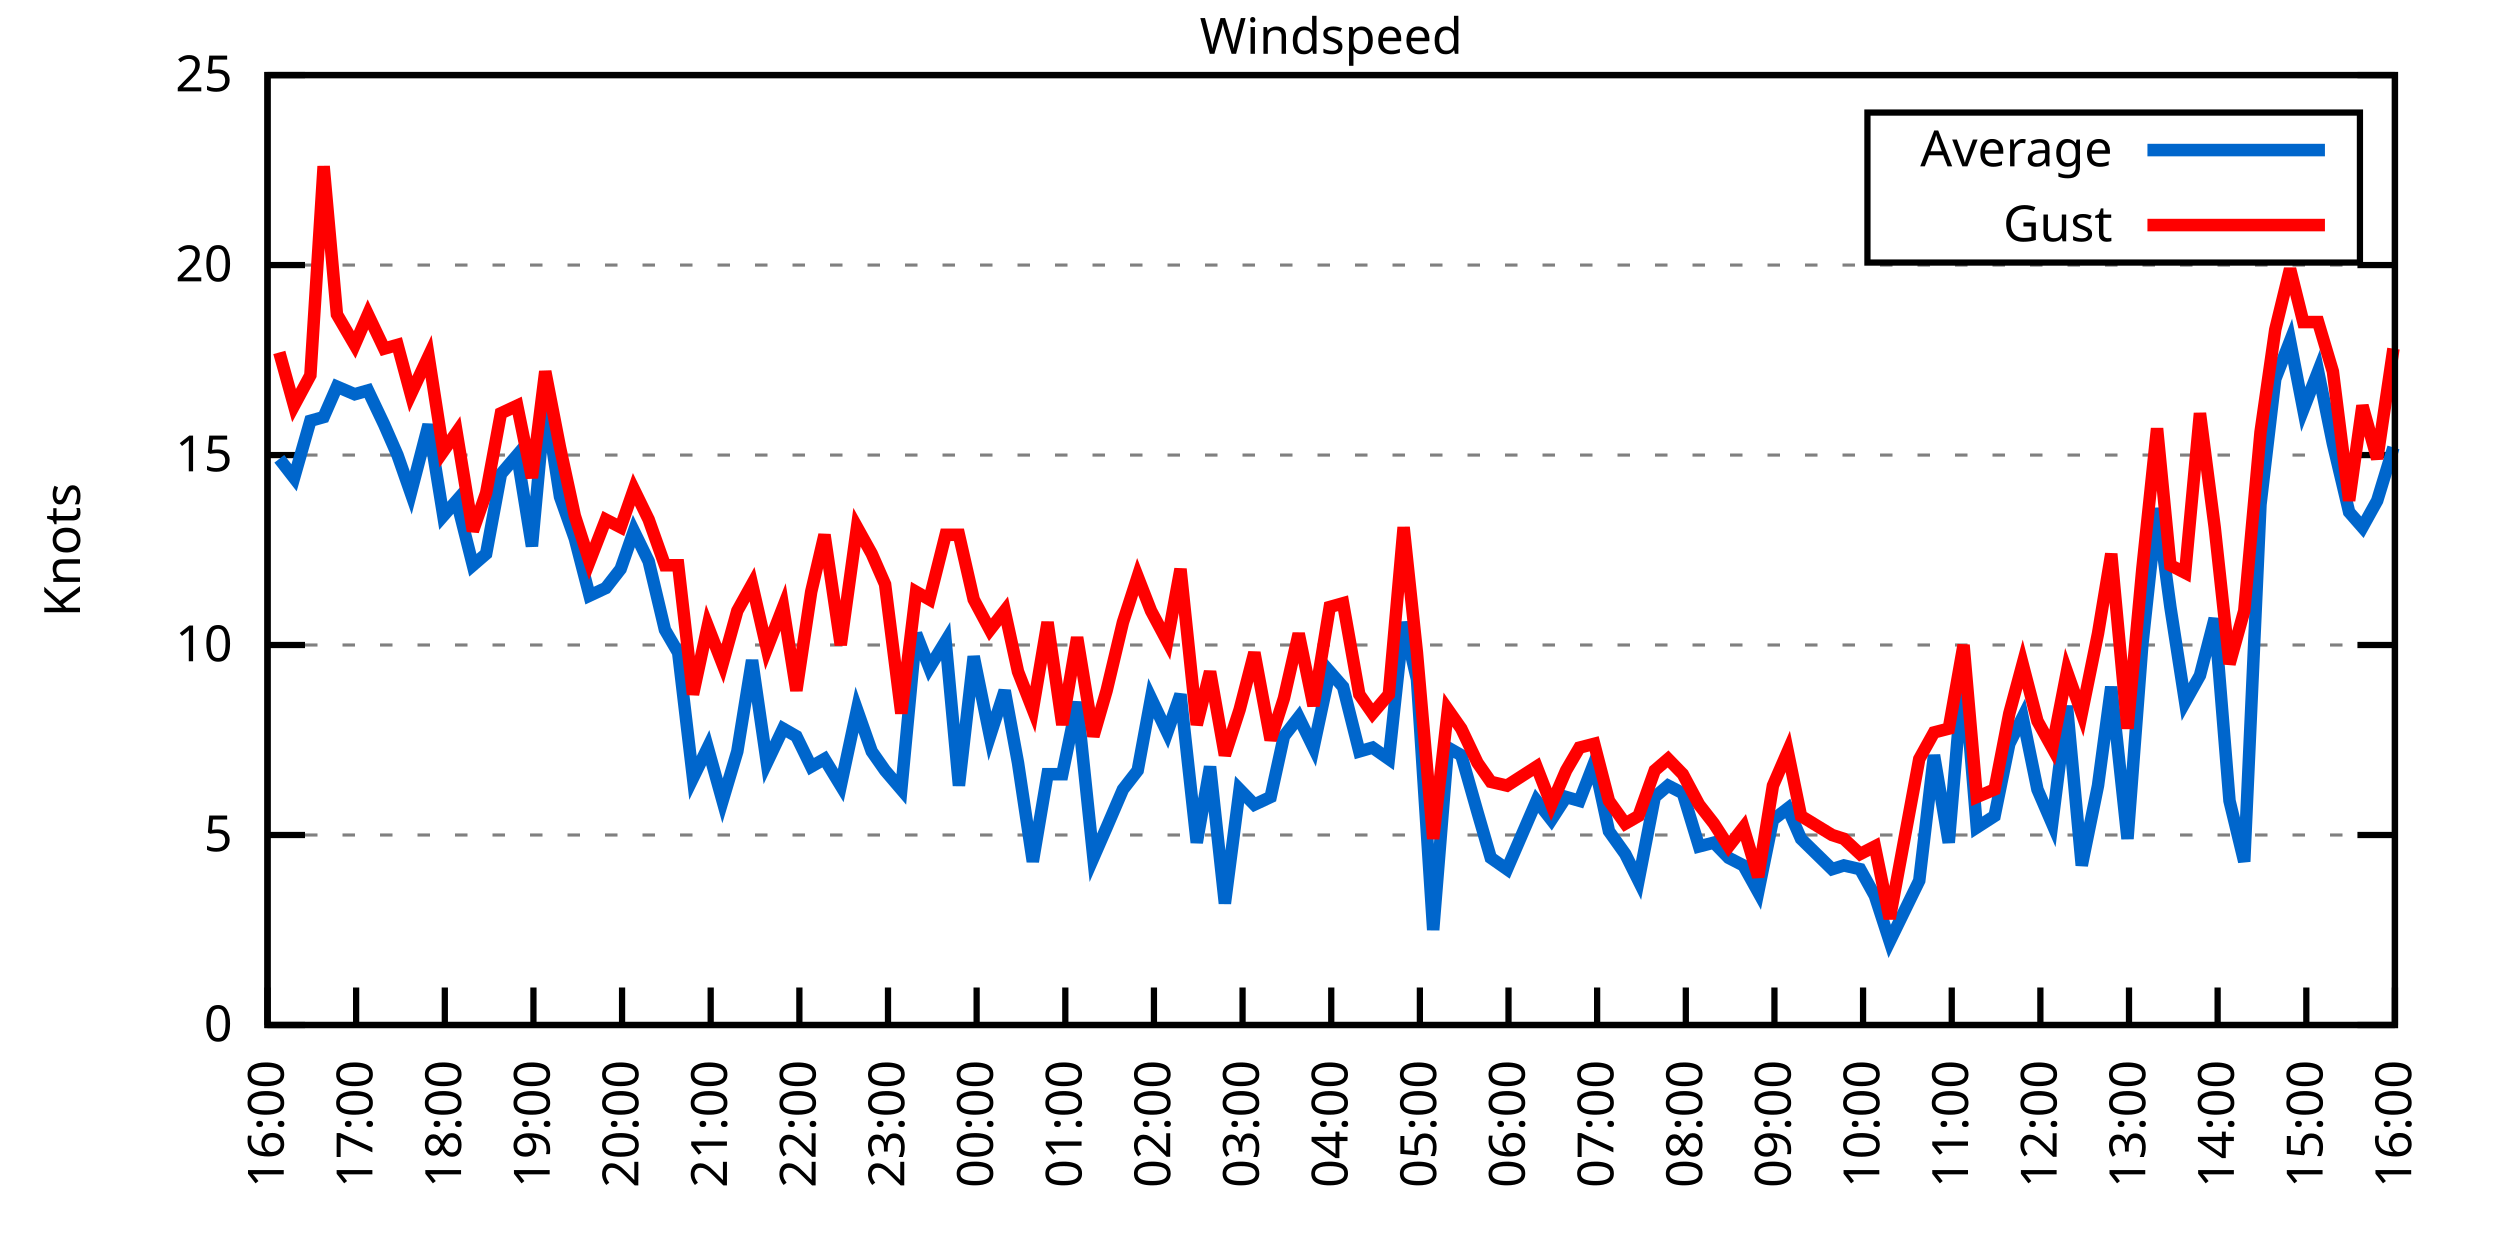
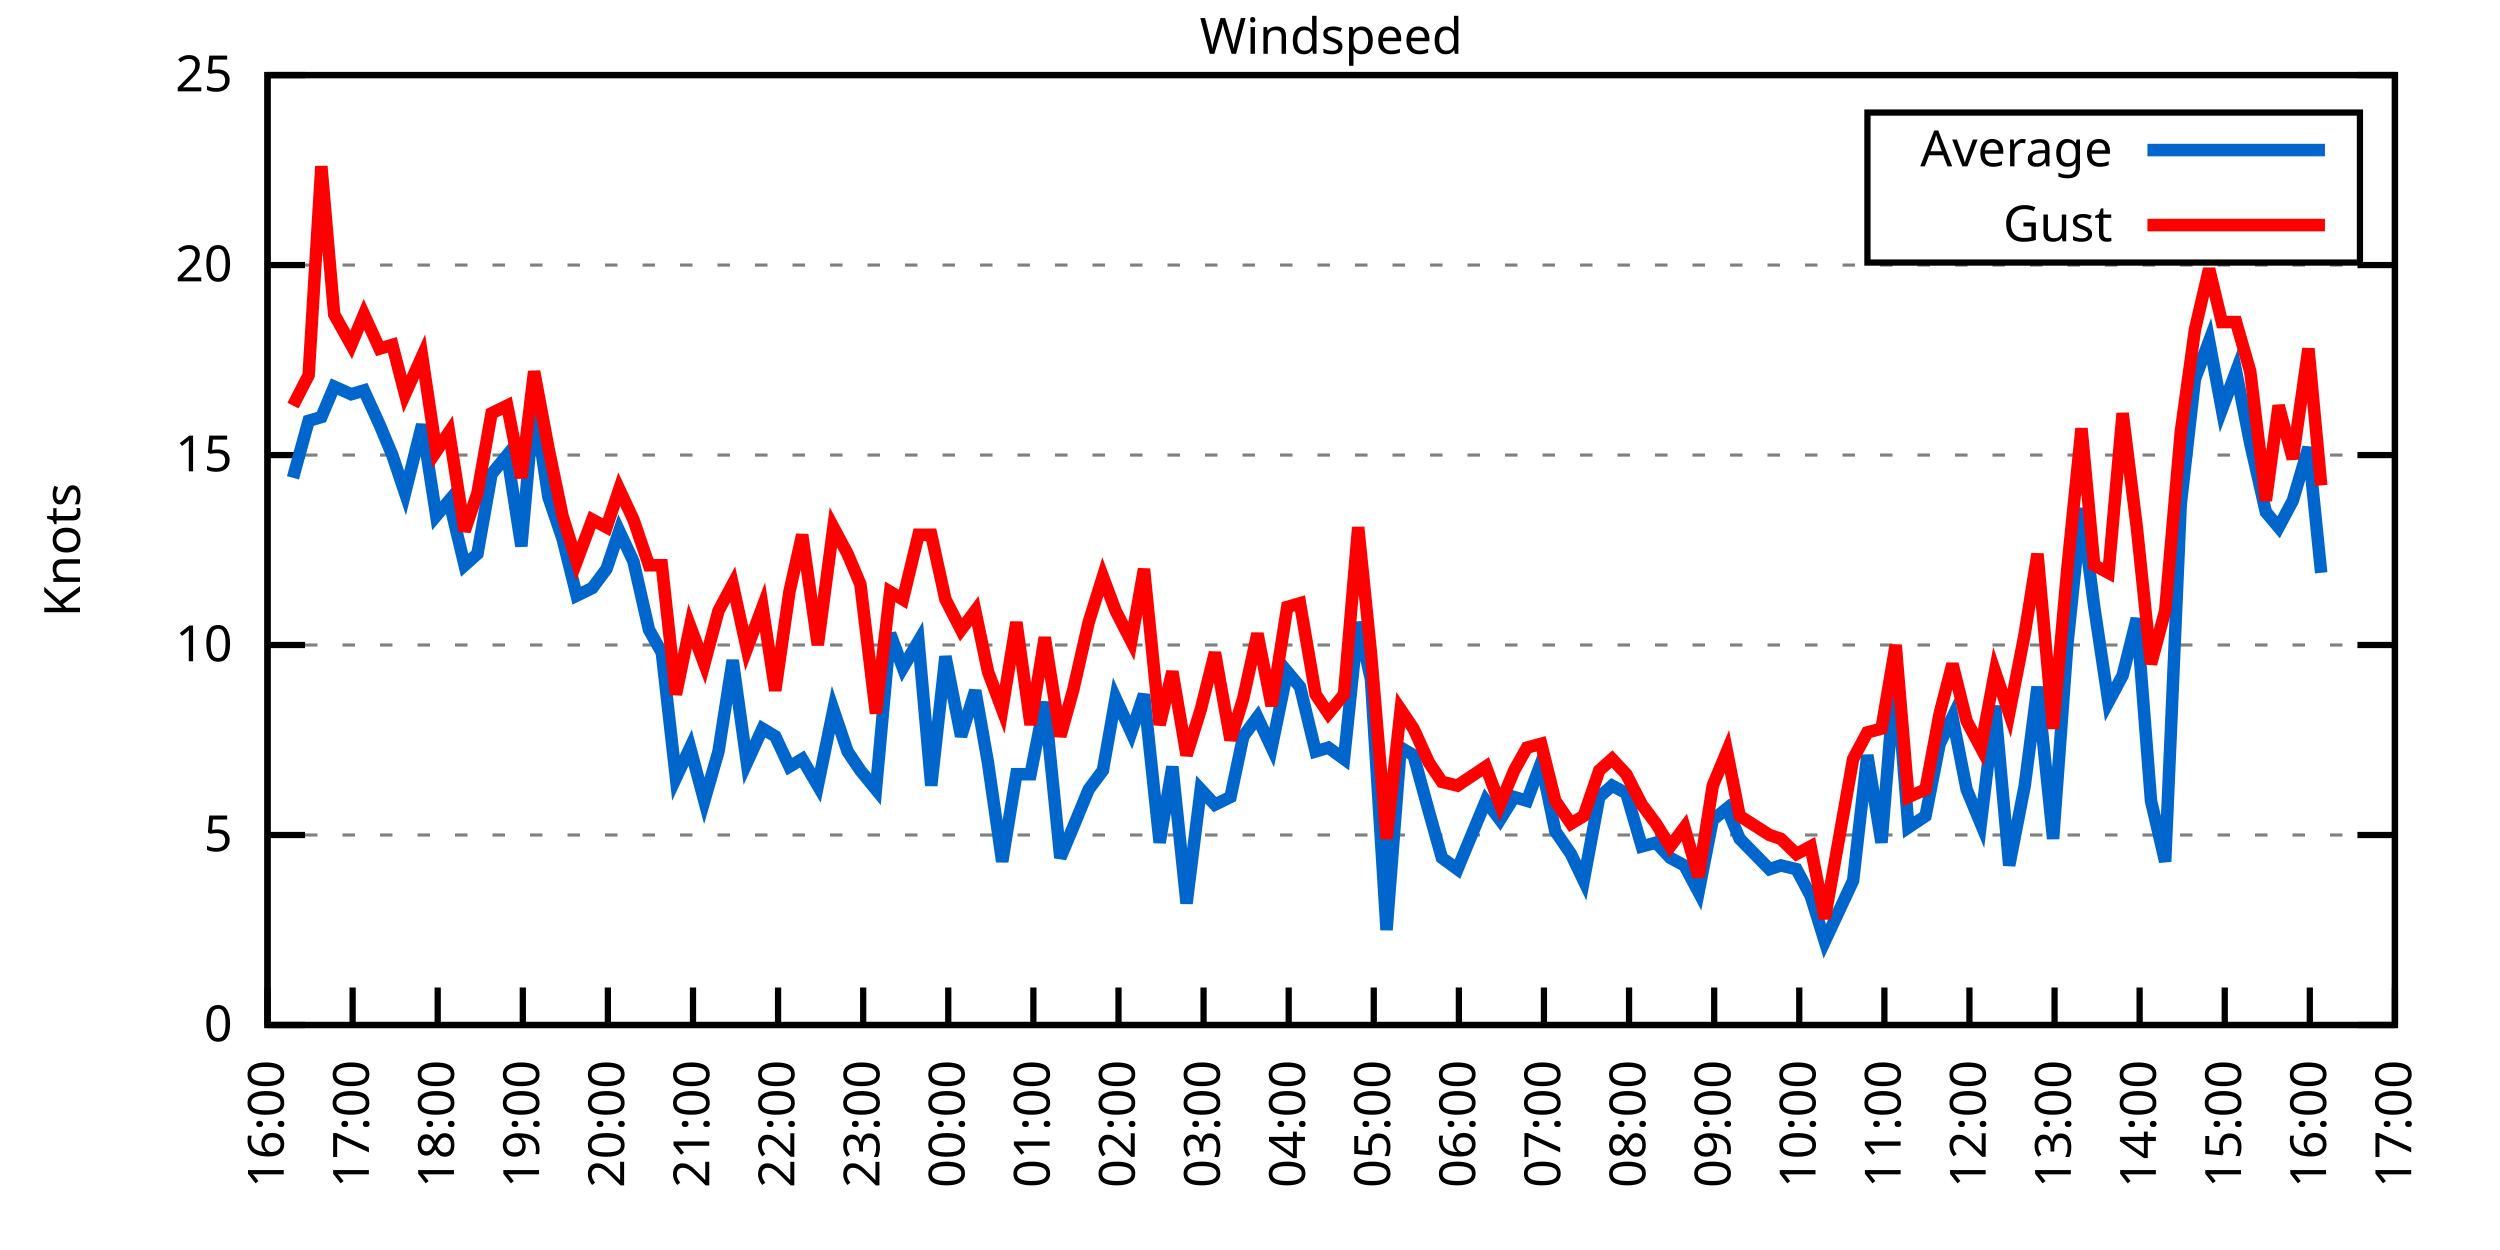
<svg xmlns="http://www.w3.org/2000/svg" xmlns:xlink="http://www.w3.org/1999/xlink" width="400" height="200" viewBox="0 0 400 200">
  <g id="gnuplot_canvas">
    <rect x="0" y="0" width="400" height="200" fill="none" />
    <defs>
      <circle id="gpDot" r="0.5" stroke-width="0.5" stroke="currentColor" />
      <path id="gpPt0" stroke-width="0.333" stroke="currentColor" d="M-1,0 h2 M0,-1 v2" />
      <path id="gpPt1" stroke-width="0.333" stroke="currentColor" d="M-1,-1 L1,1 M1,-1 L-1,1" />
      <path id="gpPt2" stroke-width="0.333" stroke="currentColor" d="M-1,0 L1,0 M0,-1 L0,1 M-1,-1 L1,1 M-1,1 L1,-1" />
      <rect id="gpPt3" stroke-width="0.333" stroke="currentColor" x="-1" y="-1" width="2" height="2" />
      <rect id="gpPt4" stroke-width="0.333" stroke="currentColor" fill="currentColor" x="-1" y="-1" width="2" height="2" />
      <circle id="gpPt5" stroke-width="0.333" stroke="currentColor" cx="0" cy="0" r="1" />
      <use xlink:href="#gpPt5" id="gpPt6" fill="currentColor" stroke="none" />
      <path id="gpPt7" stroke-width="0.333" stroke="currentColor" d="M0,-1.33 L-1.33,0.67 L1.33,0.67 z" />
      <use xlink:href="#gpPt7" id="gpPt8" fill="currentColor" stroke="none" />
      <use xlink:href="#gpPt7" id="gpPt9" stroke="currentColor" transform="rotate(180)" />
      <use xlink:href="#gpPt9" id="gpPt10" fill="currentColor" stroke="none" />
      <use xlink:href="#gpPt3" id="gpPt11" stroke="currentColor" transform="rotate(45)" />
      <use xlink:href="#gpPt11" id="gpPt12" fill="currentColor" stroke="none" />
      <path id="gpPt13" stroke-width="0.333" stroke="currentColor" d="M0,1.330 L1.265,0.411 L0.782,-1.067 L-0.782,-1.076 L-1.265,0.411 z" />
      <use xlink:href="#gpPt13" id="gpPt14" fill="currentColor" stroke="none" />
      <filter id="textbox" filterUnits="objectBoundingBox" x="0" y="0" height="1" width="1">
        <feFlood flood-color="white" flood-opacity="1" result="bgnd" />
        <feComposite in="SourceGraphic" in2="bgnd" operator="atop" />
      </filter>
      <filter id="greybox" filterUnits="objectBoundingBox" x="0" y="0" height="1" width="1">
        <feFlood flood-color="lightgrey" flood-opacity="1" result="grey" />
        <feComposite in="SourceGraphic" in2="grey" operator="atop" />
      </filter>
    </defs>
    <g fill="none" color="white" stroke="currentColor" stroke-width="1.00" stroke-linecap="butt" stroke-linejoin="miter">
</g>
    <g fill="none" color="black" stroke="currentColor" stroke-width="1.00" stroke-linecap="butt" stroke-linejoin="miter">
      <g stroke="none" shape-rendering="crispEdges">
        <polygon fill="rgb(255, 255, 255)" points="42.80,164.00 383.18,164.00 383.18,12.02 42.80,12.02 " />
      </g>
    </g>
    <g fill="none" color="black" stroke="currentColor" stroke-width="1.00" stroke-linecap="butt" stroke-linejoin="miter">
</g>
    <g fill="none" color="black" stroke="black" stroke-width="0.50" stroke-linecap="butt" stroke-linejoin="miter">
</g>
    <g fill="none" color="gray" stroke="currentColor" stroke-width="0.50" stroke-linecap="butt" stroke-linejoin="miter">
      <path stroke="gray" stroke-dasharray="2,4" class="gridline" d="M42.80,164.00 L383.19,164.00  " />
    </g>
    <g fill="none" color="gray" stroke="gray" stroke-width="1.00" stroke-linecap="butt" stroke-linejoin="miter">
</g>
    <g fill="none" color="black" stroke="currentColor" stroke-width="1.00" stroke-linecap="butt" stroke-linejoin="miter">
      <path stroke="black" d="M42.80,164.00 L48.80,164.00 M383.19,164.00 L377.19,164.00  " />
      <g transform="translate(37.20,166.60)" stroke="none" fill="black" font-family="Sans" font-size="8.00" text-anchor="end">
        <text>
          <tspan font-family="Sans"> 0</tspan>
        </text>
      </g>
    </g>
    <g fill="none" color="black" stroke="currentColor" stroke-width="1.00" stroke-linecap="butt" stroke-linejoin="miter">
</g>
    <g fill="none" color="black" stroke="black" stroke-width="0.50" stroke-linecap="butt" stroke-linejoin="miter">
</g>
    <g fill="none" color="gray" stroke="currentColor" stroke-width="0.50" stroke-linecap="butt" stroke-linejoin="miter">
      <path stroke="gray" stroke-dasharray="2,4" class="gridline" d="M42.80,133.60 L383.19,133.60  " />
    </g>
    <g fill="none" color="gray" stroke="gray" stroke-width="1.00" stroke-linecap="butt" stroke-linejoin="miter">
</g>
    <g fill="none" color="black" stroke="currentColor" stroke-width="1.00" stroke-linecap="butt" stroke-linejoin="miter">
      <path stroke="black" d="M42.80,133.60 L48.80,133.60 M383.19,133.60 L377.19,133.60  " />
      <g transform="translate(37.20,136.20)" stroke="none" fill="black" font-family="Sans" font-size="8.00" text-anchor="end">
        <text>
          <tspan font-family="Sans"> 5</tspan>
        </text>
      </g>
    </g>
    <g fill="none" color="black" stroke="currentColor" stroke-width="1.00" stroke-linecap="butt" stroke-linejoin="miter">
</g>
    <g fill="none" color="black" stroke="black" stroke-width="0.50" stroke-linecap="butt" stroke-linejoin="miter">
</g>
    <g fill="none" color="gray" stroke="currentColor" stroke-width="0.50" stroke-linecap="butt" stroke-linejoin="miter">
      <path stroke="gray" stroke-dasharray="2,4" class="gridline" d="M42.80,103.20 L383.19,103.20  " />
    </g>
    <g fill="none" color="gray" stroke="gray" stroke-width="1.00" stroke-linecap="butt" stroke-linejoin="miter">
</g>
    <g fill="none" color="black" stroke="currentColor" stroke-width="1.00" stroke-linecap="butt" stroke-linejoin="miter">
      <path stroke="black" d="M42.80,103.20 L48.80,103.20 M383.19,103.20 L377.19,103.20  " />
      <g transform="translate(37.20,105.80)" stroke="none" fill="black" font-family="Sans" font-size="8.00" text-anchor="end">
        <text>
          <tspan font-family="Sans"> 10</tspan>
        </text>
      </g>
    </g>
    <g fill="none" color="black" stroke="currentColor" stroke-width="1.00" stroke-linecap="butt" stroke-linejoin="miter">
</g>
    <g fill="none" color="black" stroke="black" stroke-width="0.50" stroke-linecap="butt" stroke-linejoin="miter">
</g>
    <g fill="none" color="gray" stroke="currentColor" stroke-width="0.50" stroke-linecap="butt" stroke-linejoin="miter">
      <path stroke="gray" stroke-dasharray="2,4" class="gridline" d="M42.80,72.81 L383.19,72.81  " />
    </g>
    <g fill="none" color="gray" stroke="gray" stroke-width="1.00" stroke-linecap="butt" stroke-linejoin="miter">
</g>
    <g fill="none" color="black" stroke="currentColor" stroke-width="1.00" stroke-linecap="butt" stroke-linejoin="miter">
      <path stroke="black" d="M42.80,72.81 L48.80,72.81 M383.19,72.81 L377.19,72.81  " />
      <g transform="translate(37.20,75.41)" stroke="none" fill="black" font-family="Sans" font-size="8.00" text-anchor="end">
        <text>
          <tspan font-family="Sans"> 15</tspan>
        </text>
      </g>
    </g>
    <g fill="none" color="black" stroke="currentColor" stroke-width="1.00" stroke-linecap="butt" stroke-linejoin="miter">
</g>
    <g fill="none" color="black" stroke="black" stroke-width="0.50" stroke-linecap="butt" stroke-linejoin="miter">
</g>
    <g fill="none" color="gray" stroke="currentColor" stroke-width="0.50" stroke-linecap="butt" stroke-linejoin="miter">
      <path stroke="gray" stroke-dasharray="2,4" class="gridline" d="M42.80,42.41 L383.19,42.41  " />
    </g>
    <g fill="none" color="gray" stroke="gray" stroke-width="1.00" stroke-linecap="butt" stroke-linejoin="miter">
</g>
    <g fill="none" color="black" stroke="currentColor" stroke-width="1.00" stroke-linecap="butt" stroke-linejoin="miter">
      <path stroke="black" d="M42.80,42.41 L48.80,42.41 M383.19,42.41 L377.19,42.41  " />
      <g transform="translate(37.20,45.01)" stroke="none" fill="black" font-family="Sans" font-size="8.00" text-anchor="end">
        <text>
          <tspan font-family="Sans"> 20</tspan>
        </text>
      </g>
    </g>
    <g fill="none" color="black" stroke="currentColor" stroke-width="1.00" stroke-linecap="butt" stroke-linejoin="miter">
</g>
    <g fill="none" color="black" stroke="black" stroke-width="0.50" stroke-linecap="butt" stroke-linejoin="miter">
</g>
    <g fill="none" color="gray" stroke="currentColor" stroke-width="0.50" stroke-linecap="butt" stroke-linejoin="miter">
      <path stroke="gray" stroke-dasharray="2,4" class="gridline" d="M42.80,12.01 L383.19,12.01  " />
    </g>
    <g fill="none" color="gray" stroke="gray" stroke-width="1.00" stroke-linecap="butt" stroke-linejoin="miter">
</g>
    <g fill="none" color="black" stroke="currentColor" stroke-width="1.00" stroke-linecap="butt" stroke-linejoin="miter">
      <path stroke="black" d="M42.80,12.01 L48.80,12.01 M383.19,12.01 L377.19,12.01  " />
      <g transform="translate(37.20,14.61)" stroke="none" fill="black" font-family="Sans" font-size="8.00" text-anchor="end">
        <text>
          <tspan font-family="Sans"> 25</tspan>
        </text>
      </g>
    </g>
    <g fill="none" color="black" stroke="currentColor" stroke-width="1.00" stroke-linecap="butt" stroke-linejoin="miter">
      <path stroke="black" d="M42.80,164.00 L42.80,158.00  " />
      <g transform="translate(45.40,169.60) rotate(270.00)" stroke="none" fill="black" font-family="Sans" font-size="8.00" text-anchor="end">
        <text>
          <tspan font-family="Sans">16:00</tspan>
        </text>
      </g>
    </g>
    <g fill="none" color="black" stroke="currentColor" stroke-width="1.00" stroke-linecap="butt" stroke-linejoin="miter">
-       <path stroke="black" d="M56.98,164.00 L56.98,158.00  " />
-       <g transform="translate(59.58,169.60) rotate(270.00)" stroke="none" fill="black" font-family="Sans" font-size="8.00" text-anchor="end">
+       <path stroke="black" d="M56.42,164.00 L56.42,158.00  " />
+       <g transform="translate(59.02,169.60) rotate(270.00)" stroke="none" fill="black" font-family="Sans" font-size="8.00" text-anchor="end">
        <text>
          <tspan font-family="Sans">17:00</tspan>
        </text>
      </g>
    </g>
    <g fill="none" color="black" stroke="currentColor" stroke-width="1.00" stroke-linecap="butt" stroke-linejoin="miter">
-       <path stroke="black" d="M71.17,164.00 L71.17,158.00  " />
-       <g transform="translate(73.77,169.60) rotate(270.00)" stroke="none" fill="black" font-family="Sans" font-size="8.00" text-anchor="end">
+       <path stroke="black" d="M70.03,164.00 L70.03,158.00  " />
+       <g transform="translate(72.63,169.60) rotate(270.00)" stroke="none" fill="black" font-family="Sans" font-size="8.00" text-anchor="end">
        <text>
          <tspan font-family="Sans">18:00</tspan>
        </text>
      </g>
    </g>
    <g fill="none" color="black" stroke="currentColor" stroke-width="1.00" stroke-linecap="butt" stroke-linejoin="miter">
-       <path stroke="black" d="M85.35,164.00 L85.35,158.00  " />
-       <g transform="translate(87.95,169.60) rotate(270.00)" stroke="none" fill="black" font-family="Sans" font-size="8.00" text-anchor="end">
+       <path stroke="black" d="M83.65,164.00 L83.65,158.00  " />
+       <g transform="translate(86.25,169.60) rotate(270.00)" stroke="none" fill="black" font-family="Sans" font-size="8.00" text-anchor="end">
        <text>
          <tspan font-family="Sans">19:00</tspan>
        </text>
      </g>
    </g>
    <g fill="none" color="black" stroke="currentColor" stroke-width="1.00" stroke-linecap="butt" stroke-linejoin="miter">
-       <path stroke="black" d="M99.53,164.00 L99.53,158.00  " />
-       <g transform="translate(102.13,169.60) rotate(270.00)" stroke="none" fill="black" font-family="Sans" font-size="8.00" text-anchor="end">
+       <path stroke="black" d="M97.26,164.00 L97.26,158.00  " />
+       <g transform="translate(99.86,169.60) rotate(270.00)" stroke="none" fill="black" font-family="Sans" font-size="8.00" text-anchor="end">
        <text>
          <tspan font-family="Sans">20:00</tspan>
        </text>
      </g>
    </g>
    <g fill="none" color="black" stroke="currentColor" stroke-width="1.00" stroke-linecap="butt" stroke-linejoin="miter">
-       <path stroke="black" d="M113.71,164.00 L113.71,158.00  " />
-       <g transform="translate(116.31,169.60) rotate(270.00)" stroke="none" fill="black" font-family="Sans" font-size="8.00" text-anchor="end">
+       <path stroke="black" d="M110.88,164.00 L110.88,158.00  " />
+       <g transform="translate(113.48,169.60) rotate(270.00)" stroke="none" fill="black" font-family="Sans" font-size="8.00" text-anchor="end">
        <text>
          <tspan font-family="Sans">21:00</tspan>
        </text>
      </g>
    </g>
    <g fill="none" color="black" stroke="currentColor" stroke-width="1.00" stroke-linecap="butt" stroke-linejoin="miter">
-       <path stroke="black" d="M127.90,164.00 L127.90,158.00  " />
-       <g transform="translate(130.50,169.60) rotate(270.00)" stroke="none" fill="black" font-family="Sans" font-size="8.00" text-anchor="end">
+       <path stroke="black" d="M124.49,164.00 L124.49,158.00  " />
+       <g transform="translate(127.09,169.60) rotate(270.00)" stroke="none" fill="black" font-family="Sans" font-size="8.00" text-anchor="end">
        <text>
          <tspan font-family="Sans">22:00</tspan>
        </text>
      </g>
    </g>
    <g fill="none" color="black" stroke="currentColor" stroke-width="1.00" stroke-linecap="butt" stroke-linejoin="miter">
-       <path stroke="black" d="M142.08,164.00 L142.08,158.00  " />
-       <g transform="translate(144.68,169.60) rotate(270.00)" stroke="none" fill="black" font-family="Sans" font-size="8.00" text-anchor="end">
+       <path stroke="black" d="M138.11,164.00 L138.11,158.00  " />
+       <g transform="translate(140.71,169.60) rotate(270.00)" stroke="none" fill="black" font-family="Sans" font-size="8.00" text-anchor="end">
        <text>
          <tspan font-family="Sans">23:00</tspan>
        </text>
      </g>
    </g>
    <g fill="none" color="black" stroke="currentColor" stroke-width="1.00" stroke-linecap="butt" stroke-linejoin="miter">
-       <path stroke="black" d="M156.26,164.00 L156.26,158.00  " />
-       <g transform="translate(158.86,169.60) rotate(270.00)" stroke="none" fill="black" font-family="Sans" font-size="8.00" text-anchor="end">
+       <path stroke="black" d="M151.72,164.00 L151.72,158.00  " />
+       <g transform="translate(154.32,169.60) rotate(270.00)" stroke="none" fill="black" font-family="Sans" font-size="8.00" text-anchor="end">
        <text>
          <tspan font-family="Sans">00:00</tspan>
        </text>
      </g>
    </g>
    <g fill="none" color="black" stroke="currentColor" stroke-width="1.00" stroke-linecap="butt" stroke-linejoin="miter">
-       <path stroke="black" d="M170.45,164.00 L170.45,158.00  " />
-       <g transform="translate(173.05,169.60) rotate(270.00)" stroke="none" fill="black" font-family="Sans" font-size="8.00" text-anchor="end">
+       <path stroke="black" d="M165.34,164.00 L165.34,158.00  " />
+       <g transform="translate(167.94,169.60) rotate(270.00)" stroke="none" fill="black" font-family="Sans" font-size="8.00" text-anchor="end">
        <text>
          <tspan font-family="Sans">01:00</tspan>
        </text>
      </g>
    </g>
    <g fill="none" color="black" stroke="currentColor" stroke-width="1.00" stroke-linecap="butt" stroke-linejoin="miter">
-       <path stroke="black" d="M184.63,164.00 L184.63,158.00  " />
-       <g transform="translate(187.23,169.60) rotate(270.00)" stroke="none" fill="black" font-family="Sans" font-size="8.00" text-anchor="end">
+       <path stroke="black" d="M178.96,164.00 L178.96,158.00  " />
+       <g transform="translate(181.56,169.60) rotate(270.00)" stroke="none" fill="black" font-family="Sans" font-size="8.00" text-anchor="end">
        <text>
          <tspan font-family="Sans">02:00</tspan>
        </text>
      </g>
    </g>
    <g fill="none" color="black" stroke="currentColor" stroke-width="1.00" stroke-linecap="butt" stroke-linejoin="miter">
-       <path stroke="black" d="M198.81,164.00 L198.81,158.00  " />
-       <g transform="translate(201.41,169.60) rotate(270.00)" stroke="none" fill="black" font-family="Sans" font-size="8.00" text-anchor="end">
+       <path stroke="black" d="M192.57,164.00 L192.57,158.00  " />
+       <g transform="translate(195.17,169.60) rotate(270.00)" stroke="none" fill="black" font-family="Sans" font-size="8.00" text-anchor="end">
        <text>
          <tspan font-family="Sans">03:00</tspan>
        </text>
      </g>
    </g>
    <g fill="none" color="black" stroke="currentColor" stroke-width="1.00" stroke-linecap="butt" stroke-linejoin="miter">
-       <path stroke="black" d="M213.00,164.00 L213.00,158.00  " />
-       <g transform="translate(215.60,169.60) rotate(270.00)" stroke="none" fill="black" font-family="Sans" font-size="8.00" text-anchor="end">
+       <path stroke="black" d="M206.19,164.00 L206.19,158.00  " />
+       <g transform="translate(208.79,169.60) rotate(270.00)" stroke="none" fill="black" font-family="Sans" font-size="8.00" text-anchor="end">
        <text>
          <tspan font-family="Sans">04:00</tspan>
        </text>
      </g>
    </g>
    <g fill="none" color="black" stroke="currentColor" stroke-width="1.00" stroke-linecap="butt" stroke-linejoin="miter">
-       <path stroke="black" d="M227.18,164.00 L227.18,158.00  " />
-       <g transform="translate(229.78,169.60) rotate(270.00)" stroke="none" fill="black" font-family="Sans" font-size="8.00" text-anchor="end">
+       <path stroke="black" d="M219.80,164.00 L219.80,158.00  " />
+       <g transform="translate(222.40,169.60) rotate(270.00)" stroke="none" fill="black" font-family="Sans" font-size="8.00" text-anchor="end">
        <text>
          <tspan font-family="Sans">05:00</tspan>
        </text>
      </g>
    </g>
    <g fill="none" color="black" stroke="currentColor" stroke-width="1.00" stroke-linecap="butt" stroke-linejoin="miter">
-       <path stroke="black" d="M241.36,164.00 L241.36,158.00  " />
-       <g transform="translate(243.96,169.60) rotate(270.00)" stroke="none" fill="black" font-family="Sans" font-size="8.00" text-anchor="end">
+       <path stroke="black" d="M233.42,164.00 L233.42,158.00  " />
+       <g transform="translate(236.02,169.60) rotate(270.00)" stroke="none" fill="black" font-family="Sans" font-size="8.00" text-anchor="end">
        <text>
          <tspan font-family="Sans">06:00</tspan>
        </text>
      </g>
    </g>
    <g fill="none" color="black" stroke="currentColor" stroke-width="1.00" stroke-linecap="butt" stroke-linejoin="miter">
-       <path stroke="black" d="M255.54,164.00 L255.54,158.00  " />
-       <g transform="translate(258.14,169.60) rotate(270.00)" stroke="none" fill="black" font-family="Sans" font-size="8.00" text-anchor="end">
+       <path stroke="black" d="M247.03,164.00 L247.03,158.00  " />
+       <g transform="translate(249.63,169.60) rotate(270.00)" stroke="none" fill="black" font-family="Sans" font-size="8.00" text-anchor="end">
        <text>
          <tspan font-family="Sans">07:00</tspan>
        </text>
      </g>
    </g>
    <g fill="none" color="black" stroke="currentColor" stroke-width="1.00" stroke-linecap="butt" stroke-linejoin="miter">
-       <path stroke="black" d="M269.73,164.00 L269.73,158.00  " />
-       <g transform="translate(272.33,169.60) rotate(270.00)" stroke="none" fill="black" font-family="Sans" font-size="8.00" text-anchor="end">
+       <path stroke="black" d="M260.65,164.00 L260.65,158.00  " />
+       <g transform="translate(263.25,169.60) rotate(270.00)" stroke="none" fill="black" font-family="Sans" font-size="8.00" text-anchor="end">
        <text>
          <tspan font-family="Sans">08:00</tspan>
        </text>
      </g>
    </g>
    <g fill="none" color="black" stroke="currentColor" stroke-width="1.00" stroke-linecap="butt" stroke-linejoin="miter">
-       <path stroke="black" d="M283.91,164.00 L283.91,158.00  " />
-       <g transform="translate(286.51,169.60) rotate(270.00)" stroke="none" fill="black" font-family="Sans" font-size="8.00" text-anchor="end">
+       <path stroke="black" d="M274.27,164.00 L274.27,158.00  " />
+       <g transform="translate(276.87,169.60) rotate(270.00)" stroke="none" fill="black" font-family="Sans" font-size="8.00" text-anchor="end">
        <text>
          <tspan font-family="Sans">09:00</tspan>
        </text>
      </g>
    </g>
    <g fill="none" color="black" stroke="currentColor" stroke-width="1.00" stroke-linecap="butt" stroke-linejoin="miter">
-       <path stroke="black" d="M298.09,164.00 L298.09,158.00  " />
-       <g transform="translate(300.69,169.60) rotate(270.00)" stroke="none" fill="black" font-family="Sans" font-size="8.00" text-anchor="end">
+       <path stroke="black" d="M287.88,164.00 L287.88,158.00  " />
+       <g transform="translate(290.48,169.60) rotate(270.00)" stroke="none" fill="black" font-family="Sans" font-size="8.00" text-anchor="end">
        <text>
          <tspan font-family="Sans">10:00</tspan>
        </text>
      </g>
    </g>
    <g fill="none" color="black" stroke="currentColor" stroke-width="1.00" stroke-linecap="butt" stroke-linejoin="miter">
-       <path stroke="black" d="M312.28,164.00 L312.28,158.00  " />
-       <g transform="translate(314.88,169.60) rotate(270.00)" stroke="none" fill="black" font-family="Sans" font-size="8.00" text-anchor="end">
+       <path stroke="black" d="M301.50,164.00 L301.50,158.00  " />
+       <g transform="translate(304.10,169.60) rotate(270.00)" stroke="none" fill="black" font-family="Sans" font-size="8.00" text-anchor="end">
        <text>
          <tspan font-family="Sans">11:00</tspan>
        </text>
      </g>
    </g>
    <g fill="none" color="black" stroke="currentColor" stroke-width="1.00" stroke-linecap="butt" stroke-linejoin="miter">
-       <path stroke="black" d="M326.46,164.00 L326.46,158.00  " />
-       <g transform="translate(329.06,169.60) rotate(270.00)" stroke="none" fill="black" font-family="Sans" font-size="8.00" text-anchor="end">
+       <path stroke="black" d="M315.11,164.00 L315.11,158.00  " />
+       <g transform="translate(317.71,169.60) rotate(270.00)" stroke="none" fill="black" font-family="Sans" font-size="8.00" text-anchor="end">
        <text>
          <tspan font-family="Sans">12:00</tspan>
        </text>
      </g>
    </g>
    <g fill="none" color="black" stroke="currentColor" stroke-width="1.00" stroke-linecap="butt" stroke-linejoin="miter">
-       <path stroke="black" d="M340.64,164.00 L340.64,158.00  " />
-       <g transform="translate(343.24,169.60) rotate(270.00)" stroke="none" fill="black" font-family="Sans" font-size="8.00" text-anchor="end">
+       <path stroke="black" d="M328.73,164.00 L328.73,158.00  " />
+       <g transform="translate(331.33,169.60) rotate(270.00)" stroke="none" fill="black" font-family="Sans" font-size="8.00" text-anchor="end">
        <text>
          <tspan font-family="Sans">13:00</tspan>
        </text>
      </g>
    </g>
    <g fill="none" color="black" stroke="currentColor" stroke-width="1.00" stroke-linecap="butt" stroke-linejoin="miter">
-       <path stroke="black" d="M354.82,164.00 L354.82,158.00  " />
-       <g transform="translate(357.42,169.60) rotate(270.00)" stroke="none" fill="black" font-family="Sans" font-size="8.00" text-anchor="end">
+       <path stroke="black" d="M342.34,164.00 L342.34,158.00  " />
+       <g transform="translate(344.94,169.60) rotate(270.00)" stroke="none" fill="black" font-family="Sans" font-size="8.00" text-anchor="end">
        <text>
          <tspan font-family="Sans">14:00</tspan>
        </text>
      </g>
    </g>
    <g fill="none" color="black" stroke="currentColor" stroke-width="1.00" stroke-linecap="butt" stroke-linejoin="miter">
-       <path stroke="black" d="M369.01,164.00 L369.01,158.00  " />
-       <g transform="translate(371.61,169.60) rotate(270.00)" stroke="none" fill="black" font-family="Sans" font-size="8.00" text-anchor="end">
+       <path stroke="black" d="M355.96,164.00 L355.96,158.00  " />
+       <g transform="translate(358.56,169.60) rotate(270.00)" stroke="none" fill="black" font-family="Sans" font-size="8.00" text-anchor="end">
        <text>
          <tspan font-family="Sans">15:00</tspan>
+         </text>
+       </g>
+     </g>
+     <g fill="none" color="black" stroke="currentColor" stroke-width="1.00" stroke-linecap="butt" stroke-linejoin="miter">
+       <path stroke="black" d="M369.57,164.00 L369.57,158.00  " />
+       <g transform="translate(372.17,169.60) rotate(270.00)" stroke="none" fill="black" font-family="Sans" font-size="8.00" text-anchor="end">
+         <text>
+           <tspan font-family="Sans">16:00</tspan>
        </text>
      </g>
    </g>
    <g fill="none" color="black" stroke="currentColor" stroke-width="1.00" stroke-linecap="butt" stroke-linejoin="miter">
      <path stroke="black" d="M383.19,164.00 L383.19,158.00  " />
      <g transform="translate(385.79,169.60) rotate(270.00)" stroke="none" fill="black" font-family="Sans" font-size="8.00" text-anchor="end">
        <text>
-           <tspan font-family="Sans">16:00</tspan>
+           <tspan font-family="Sans">17:00</tspan>
        </text>
      </g>
    </g>
    <g fill="none" color="black" stroke="currentColor" stroke-width="1.00" stroke-linecap="butt" stroke-linejoin="miter">
</g>
    <g fill="none" color="black" stroke="currentColor" stroke-width="1.00" stroke-linecap="butt" stroke-linejoin="miter">
      <path stroke="black" d="M42.80,12.01 L42.80,164.00 L383.19,164.00 L383.19,12.01 L42.80,12.01 Z  " />
    </g>
    <g fill="none" color="black" stroke="currentColor" stroke-width="1.00" stroke-linecap="butt" stroke-linejoin="miter">
</g>
    <g fill="none" color="black" stroke="currentColor" stroke-width="1.00" stroke-linecap="butt" stroke-linejoin="miter">
      <path stroke="black" d="M298.79,42.01 L298.79,18.01 L377.59,18.01 L377.59,42.01 L298.79,42.01 Z  " />
    </g>
    <g id="Windspeed_plot_1">
      <g fill="none" color="white" stroke="black" stroke-width="2.00" stroke-linecap="butt" stroke-linejoin="miter">
</g>
      <g fill="none" color="black" stroke="currentColor" stroke-width="2.00" stroke-linecap="butt" stroke-linejoin="miter">
        <g transform="translate(337.99,26.61)" stroke="none" fill="black" font-family="Sans" font-size="8.00" text-anchor="end">
          <text>
            <tspan font-family="Sans">Average</tspan>
          </text>
        </g>
      </g>
      <g fill="none" color="black" stroke="currentColor" stroke-width="2.00" stroke-linecap="butt" stroke-linejoin="miter">
-         <path stroke="rgb(  0, 102, 204)" d="M343.59,24.01 L371.99,24.01 M44.69,73.41 L47.05,76.45 L49.66,67.33 L51.78,66.73 L53.91,61.86 L56.75,63.08   L58.87,62.47 L61.47,67.94 L63.60,72.81 L65.73,78.89 L68.57,67.94 L70.93,82.53 L73.06,80.10 L75.66,90.44   L77.78,88.61 L80.15,75.85 L82.75,72.81 L85.11,87.40 L87.24,64.29 L89.60,79.49 L91.97,86.18 L94.33,95.30   L96.93,94.08 L99.30,91.04 L101.42,84.97 L103.79,89.83 L106.39,100.77 L108.51,104.42 L110.88,124.48 L113.24,119.62   L115.61,128.13 L117.97,120.23 L120.33,105.64 L122.70,122.05 L125.30,116.58 L127.42,117.80 L129.79,122.66 L131.92,121.44   L134.52,125.70 L137.12,113.54 L139.48,120.23 L141.61,123.27 L144.21,126.31 L146.57,101.38 L148.70,106.85 L151.30,102.60   L153.43,125.70 L155.79,105.03 L158.39,117.80 L160.75,110.50 L162.88,122.05 L165.25,137.86 L167.61,123.87 L169.97,123.87   L172.34,112.32 L174.94,137.25 L177.06,132.39 L179.67,126.31 L182.03,123.27 L184.16,111.72 L186.76,117.19 L188.88,111.11   L191.48,134.82 L193.61,122.66 L195.98,144.55 L198.34,126.31 L200.70,128.74 L203.30,127.52 L205.43,117.80 L207.79,114.76   L210.16,119.62 L212.76,107.46 L214.89,109.89 L217.49,120.23 L219.61,119.62 L222.21,121.44 L224.58,99.56 L226.71,108.68   L229.31,148.80 L231.67,119.62 L233.80,120.83 L236.40,129.95 L238.52,137.25 L241.12,139.07 L245.85,128.13 L248.22,131.17   L250.58,127.52 L252.71,128.13 L255.07,122.05 L257.43,132.99 L260.04,136.64 L262.16,140.90 L264.76,127.52 L266.89,125.70   L269.25,126.91 L271.85,135.43 L274.22,134.82 L276.58,137.25 L278.95,138.47 L281.31,142.72 L283.67,131.17 L286.04,129.35   L288.16,134.21 L293.13,139.07 L295.02,138.47 L297.62,139.07 L299.98,143.33 L302.35,150.62 L307.08,140.90 L309.44,120.83   L311.80,134.82 L314.17,106.85 L316.29,132.39 L319.13,130.56 L321.49,119.01 L323.62,114.76 L325.99,126.31 L328.35,131.78   L330.71,112.93 L333.08,138.47 L335.68,125.70 L337.80,109.89 L340.40,134.21 L342.77,103.20 L345.13,81.32 L347.26,97.12   L349.62,112.32 L351.99,108.07 L354.35,98.95 L356.72,128.13 L359.08,137.86 L361.68,80.71 L364.04,60.65 L366.41,54.57   L368.53,65.51 L370.90,59.43 L373.26,70.98 L375.86,81.93 L377.99,84.36 L380.35,80.10 L382.95,71.59  " />
+         <path stroke="rgb(  0, 102, 204)" d="M343.59,24.01 L371.99,24.01 M46.88,76.45 L49.38,67.33 L51.42,66.73 L53.47,61.86 L56.19,63.08 L58.23,62.47   L60.73,67.94 L62.77,72.81 L64.81,78.89 L67.54,67.94 L69.80,82.53 L71.85,80.10 L74.34,90.44 L76.39,88.61   L78.65,75.85 L81.15,72.81 L83.42,87.40 L85.46,64.29 L87.73,79.49 L90.00,86.18 L92.27,95.30 L94.77,94.08   L97.04,91.04 L99.08,84.97 L101.35,89.83 L103.84,100.77 L105.89,104.42 L108.15,124.48 L110.42,119.62 L112.69,128.13   L114.96,120.23 L117.23,105.64 L119.50,122.05 L122.00,116.58 L124.04,117.80 L126.31,122.66 L128.35,121.44 L130.85,125.70   L133.34,113.54 L135.61,120.23 L137.66,123.27 L140.15,126.31 L142.42,101.38 L144.46,106.85 L146.96,102.60 L149.00,125.70   L151.27,105.03 L153.77,117.80 L156.04,110.50 L158.08,122.05 L160.35,137.86 L162.62,123.87 L164.89,123.87 L167.16,112.32   L169.65,137.25 L171.69,132.39 L174.19,126.31 L176.46,123.27 L178.50,111.72 L181.00,117.19 L183.04,111.11 L185.54,134.82   L187.58,122.66 L189.85,144.55 L192.12,126.31 L194.39,128.74 L196.88,127.52 L198.93,117.80 L201.19,114.76 L203.46,119.62   L205.96,107.46 L208.00,109.89 L210.50,120.23 L212.54,119.62 L215.04,121.44 L217.31,99.56 L219.35,108.68 L221.85,148.80   L224.11,119.62 L226.16,120.83 L228.65,129.95 L230.70,137.25 L233.19,139.07 L237.73,128.13 L240.00,131.17 L242.27,127.52   L244.31,128.13 L246.58,122.05 L248.85,132.99 L251.35,136.64 L253.39,140.90 L255.88,127.52 L257.93,125.70 L260.20,126.91   L262.69,135.43 L264.96,134.82 L267.23,137.25 L269.50,138.47 L271.77,142.72 L274.04,131.17 L276.31,129.35 L278.35,134.21   L283.12,139.07 L284.93,138.47 L287.43,139.07 L289.70,143.33 L291.97,150.62 L296.50,140.90 L298.77,120.83 L301.04,134.82   L303.31,106.85 L305.35,132.39 L308.08,130.56 L310.35,119.01 L312.39,114.76 L314.66,126.31 L316.93,131.78 L319.20,112.93   L321.47,138.47 L323.96,125.70 L326.00,109.89 L328.50,134.21 L330.77,103.20 L333.04,81.32 L335.08,97.12 L337.35,112.32   L339.62,108.07 L341.89,98.95 L344.16,128.13 L346.43,137.86 L348.92,80.71 L351.19,60.65 L353.46,54.57 L355.50,65.51   L357.77,59.43 L360.04,70.98 L362.54,81.93 L364.58,84.36 L366.85,80.10 L369.35,71.59 L371.39,91.65  " />
      </g>
    </g>
    <g id="Windspeed_plot_2">
      <g fill="none" color="black" stroke="currentColor" stroke-width="2.00" stroke-linecap="butt" stroke-linejoin="miter">
        <g transform="translate(337.99,38.61)" stroke="none" fill="black" font-family="Sans" font-size="8.00" text-anchor="end">
          <text>
            <tspan font-family="Sans">Gust</tspan>
          </text>
        </g>
      </g>
      <g fill="none" color="black" stroke="currentColor" stroke-width="2.00" stroke-linecap="butt" stroke-linejoin="miter">
-         <path stroke="rgb(255,   0,   0)" d="M343.59,36.01 L371.99,36.01 M44.69,56.39 L47.05,64.90 L49.66,60.04 L51.78,26.60 L53.91,50.31 L56.75,55.18   L58.87,50.31 L61.47,55.78 L63.60,55.18 L65.73,63.08 L68.57,57.00 L70.93,72.20 L73.06,69.16 L75.66,84.97   L77.78,78.89 L80.15,66.12 L82.75,64.90 L85.11,76.45 L87.24,59.43 L89.60,71.59 L91.97,82.53 L94.33,89.83   L96.93,83.14 L99.30,84.36 L101.42,78.28 L103.79,83.14 L106.39,90.44 L108.51,90.44 L110.88,111.11 L113.24,100.16   L115.61,106.24 L117.97,97.73 L120.33,93.48 L122.70,103.81 L125.30,97.12 L127.42,110.50 L129.79,94.69 L131.92,85.57   L134.52,103.20 L137.12,84.36 L139.48,88.61 L141.61,93.48 L144.21,114.15 L146.57,94.69 L148.70,95.91 L151.30,85.57   L153.43,85.57 L155.79,95.91 L158.39,100.77 L160.75,97.73 L162.88,107.46 L165.25,113.54 L167.61,99.56 L169.97,115.97   L172.34,101.99 L174.94,117.80 L177.06,110.50 L179.67,99.56 L182.03,92.26 L184.16,97.73 L186.76,102.60 L188.88,91.04   L191.48,115.97 L193.61,107.46 L195.98,120.83 L198.34,113.54 L200.70,104.42 L203.30,118.40 L205.43,111.72 L207.79,101.38   L210.16,112.93 L212.76,97.12 L214.89,96.52 L217.49,111.11 L219.61,114.15 L222.21,111.11 L224.58,84.36 L226.71,104.42   L229.31,134.21 L231.67,113.54 L233.80,116.58 L236.40,122.05 L238.52,125.09 L241.12,125.70 L245.85,122.66 L248.22,128.74   L250.58,123.27 L252.71,119.62 L255.07,119.01 L257.43,128.13 L260.04,131.78 L262.16,130.56 L264.76,123.27 L266.89,121.44   L269.25,123.87 L271.85,128.74 L274.22,131.78 L276.58,135.43 L278.95,132.39 L281.31,140.29 L283.67,125.70 L286.04,120.23   L288.16,130.56 L293.13,133.60 L295.02,134.21 L297.62,136.64 L299.98,135.43 L302.35,146.98 L307.08,121.44 L309.44,117.19   L311.80,116.58 L314.17,103.20 L316.29,127.52 L319.13,126.31 L321.49,114.15 L323.62,106.24 L325.99,115.36 L328.35,119.62   L330.71,107.46 L333.08,114.15 L335.68,101.38 L337.80,88.61 L340.40,116.58 L342.77,91.04 L345.13,68.55 L347.26,90.44   L349.62,91.65 L351.99,66.12 L354.35,84.36 L356.72,106.24 L359.08,97.73 L361.68,69.16 L364.04,52.74 L366.41,43.02   L368.53,51.53 L370.90,51.53 L373.26,59.43 L375.86,80.10 L377.99,64.90 L380.35,73.41 L382.95,55.78  " />
+         <path stroke="rgb(255,   0,   0)" d="M343.59,36.01 L371.99,36.01 M46.88,64.90 L49.38,60.04 L51.42,26.60 L53.47,50.31 L56.19,55.18 L58.23,50.31   L60.73,55.78 L62.77,55.18 L64.81,63.08 L67.54,57.00 L69.80,72.20 L71.85,69.16 L74.34,84.97 L76.39,78.89   L78.65,66.12 L81.15,64.90 L83.42,76.45 L85.46,59.43 L87.73,71.59 L90.00,82.53 L92.27,89.83 L94.77,83.14   L97.04,84.36 L99.08,78.28 L101.35,83.14 L103.84,90.44 L105.89,90.44 L108.15,111.11 L110.42,100.16 L112.69,106.24   L114.96,97.73 L117.23,93.48 L119.50,103.81 L122.00,97.12 L124.04,110.50 L126.31,94.69 L128.35,85.57 L130.85,103.20   L133.34,84.36 L135.61,88.61 L137.66,93.48 L140.15,114.15 L142.42,94.69 L144.46,95.91 L146.96,85.57 L149.00,85.57   L151.27,95.91 L153.77,100.77 L156.04,97.73 L158.08,107.46 L160.35,113.54 L162.62,99.56 L164.89,115.97 L167.16,101.99   L169.65,117.80 L171.69,110.50 L174.19,99.56 L176.46,92.26 L178.50,97.73 L181.00,102.60 L183.04,91.04 L185.54,115.97   L187.58,107.46 L189.85,120.83 L192.12,113.54 L194.39,104.42 L196.88,118.40 L198.93,111.72 L201.19,101.38 L203.46,112.93   L205.96,97.12 L208.00,96.52 L210.50,111.11 L212.54,114.15 L215.04,111.11 L217.31,84.36 L219.35,104.42 L221.85,134.21   L224.11,113.54 L226.16,116.58 L228.65,122.05 L230.70,125.09 L233.19,125.70 L237.73,122.66 L240.00,128.74 L242.27,123.27   L244.31,119.62 L246.58,119.01 L248.85,128.13 L251.35,131.78 L253.39,130.56 L255.88,123.27 L257.93,121.44 L260.20,123.87   L262.69,128.74 L264.96,131.78 L267.23,135.43 L269.50,132.39 L271.77,140.29 L274.04,125.70 L276.31,120.23 L278.35,130.56   L283.12,133.60 L284.93,134.21 L287.43,136.64 L289.70,135.43 L291.97,146.98 L296.50,121.44 L298.77,117.19 L301.04,116.58   L303.31,103.20 L305.35,127.52 L308.08,126.31 L310.35,114.15 L312.39,106.24 L314.66,115.36 L316.93,119.62 L319.20,107.46   L321.47,114.15 L323.96,101.38 L326.00,88.61 L328.50,116.58 L330.77,91.04 L333.04,68.55 L335.08,90.44 L337.35,91.65   L339.62,66.12 L341.89,84.36 L344.16,106.24 L346.43,97.73 L348.92,69.16 L351.19,52.74 L353.46,43.02 L355.50,51.53   L357.77,51.53 L360.04,59.43 L362.54,80.10 L364.58,64.90 L366.85,73.41 L369.35,55.78 L371.39,77.67  " />
      </g>
    </g>
    <g fill="none" color="black" stroke="currentColor" stroke-width="2.00" stroke-linecap="butt" stroke-linejoin="miter">
</g>
    <g fill="none" color="black" stroke="black" stroke-width="1.00" stroke-linecap="butt" stroke-linejoin="miter">
</g>
    <g fill="none" color="black" stroke="currentColor" stroke-width="1.00" stroke-linecap="butt" stroke-linejoin="miter">
      <path stroke="black" d="M42.80,12.01 L42.80,164.00 L383.19,164.00 L383.19,12.01 L42.80,12.01 Z  " />
      <g transform="translate(12.80,88.01) rotate(270.00)" stroke="none" fill="black" font-family="Sans" font-size="8.00" text-anchor="middle">
        <text>
          <tspan font-family="Sans">Knots</tspan>
        </text>
      </g>
    </g>
    <g fill="none" color="black" stroke="currentColor" stroke-width="1.00" stroke-linecap="butt" stroke-linejoin="miter">
</g>
    <g fill="none" color="black" stroke="currentColor" stroke-width="1.00" stroke-linecap="butt" stroke-linejoin="miter">
      <g transform="translate(212.99,8.61)" stroke="none" fill="black" font-family="Sans" font-size="8.00" text-anchor="middle">
        <text>
          <tspan font-family="Sans">Windspeed</tspan>
        </text>
      </g>
    </g>
    <g fill="none" color="black" stroke="currentColor" stroke-width="1.00" stroke-linecap="butt" stroke-linejoin="miter">
</g>
  </g>
</svg>
